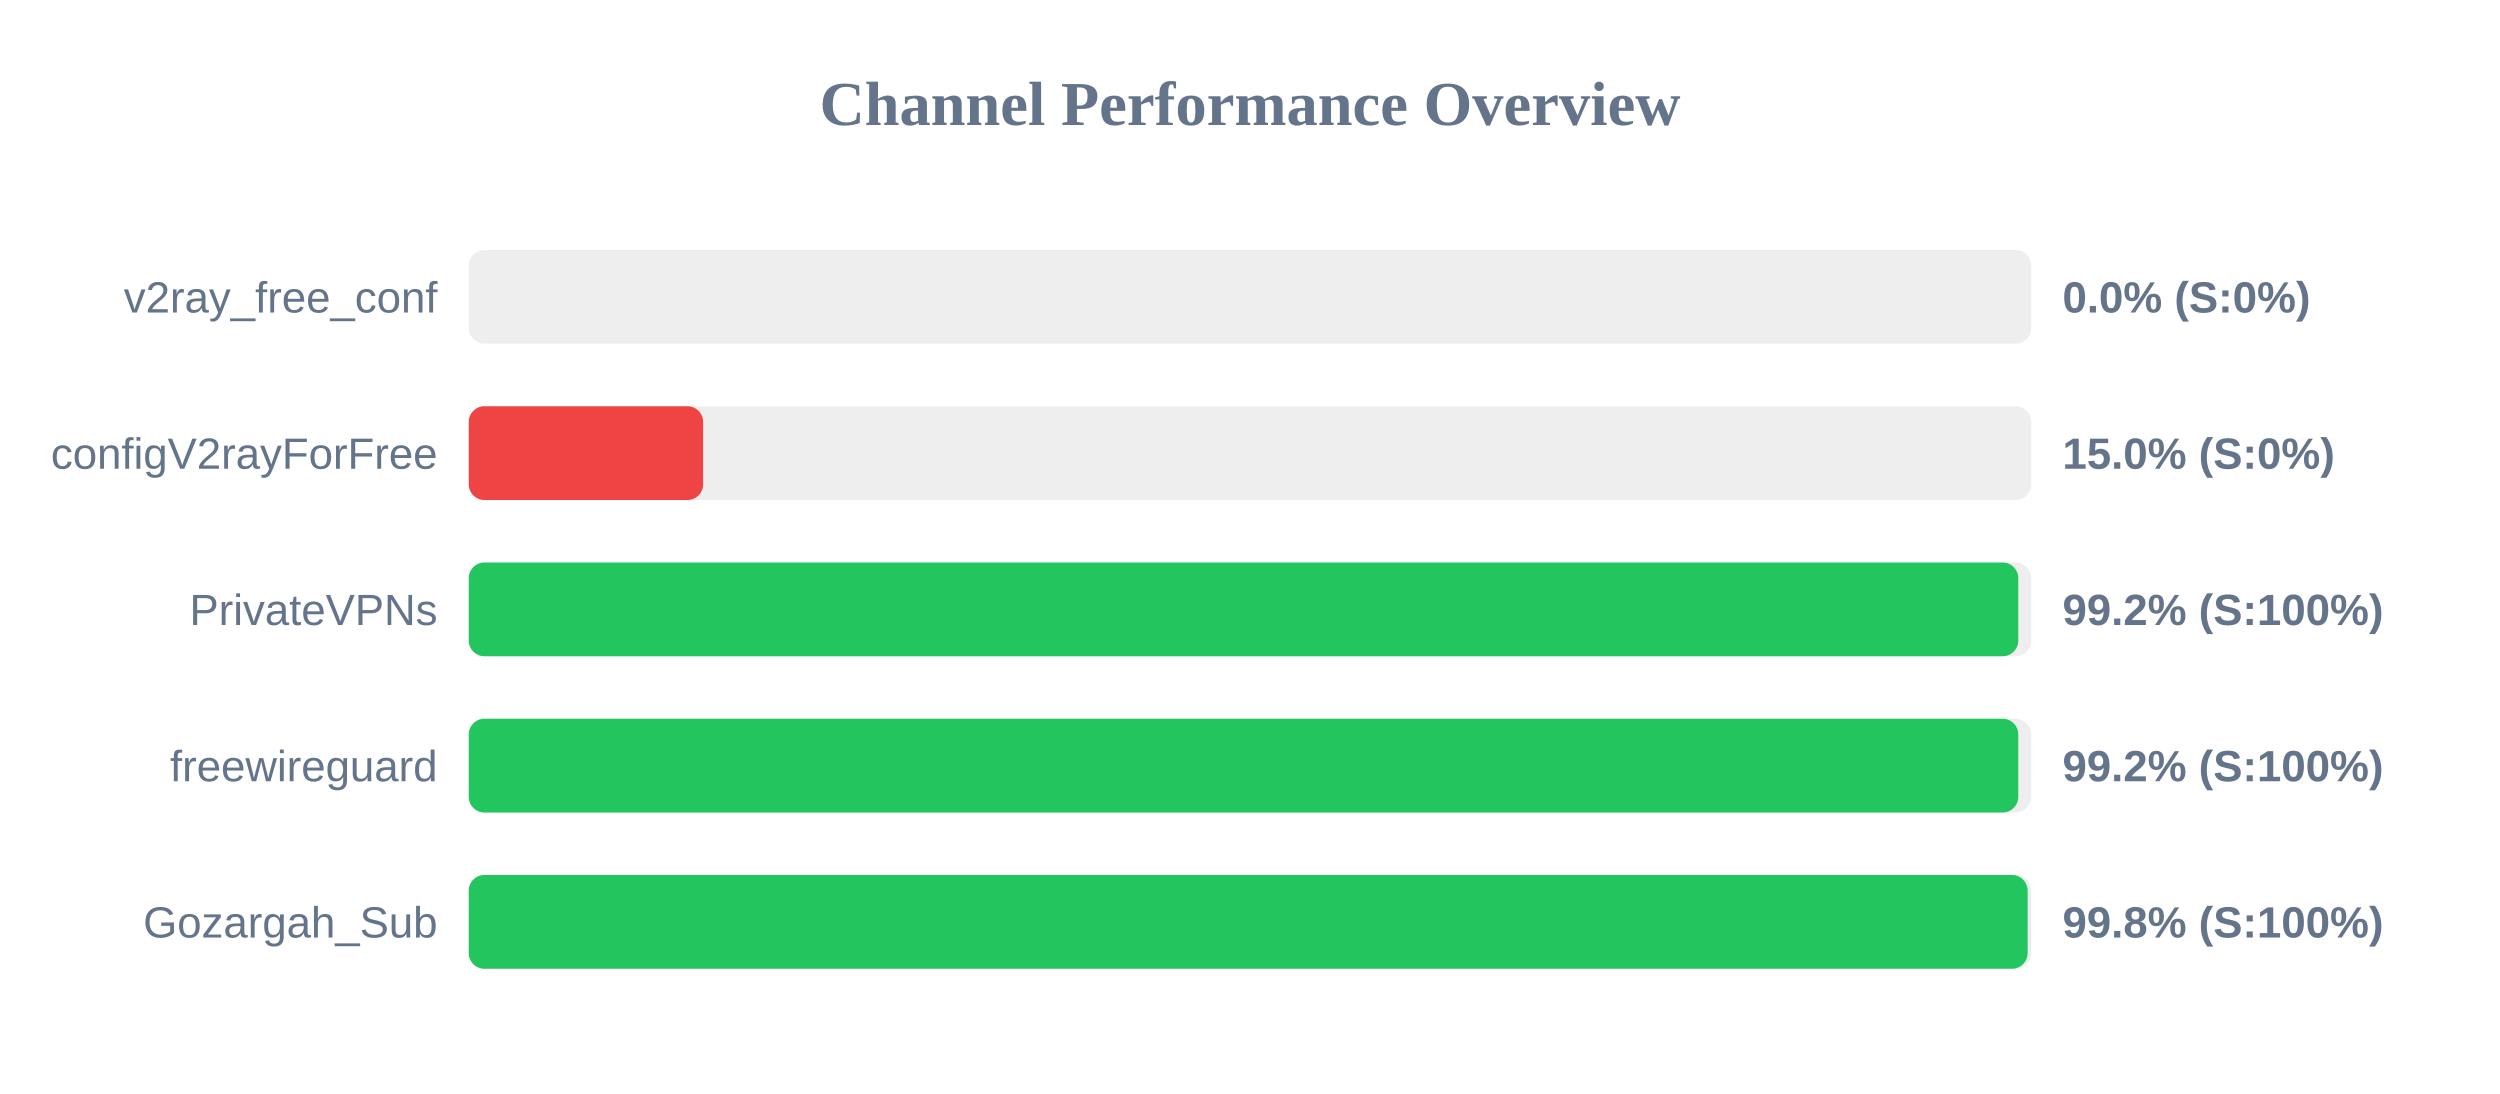
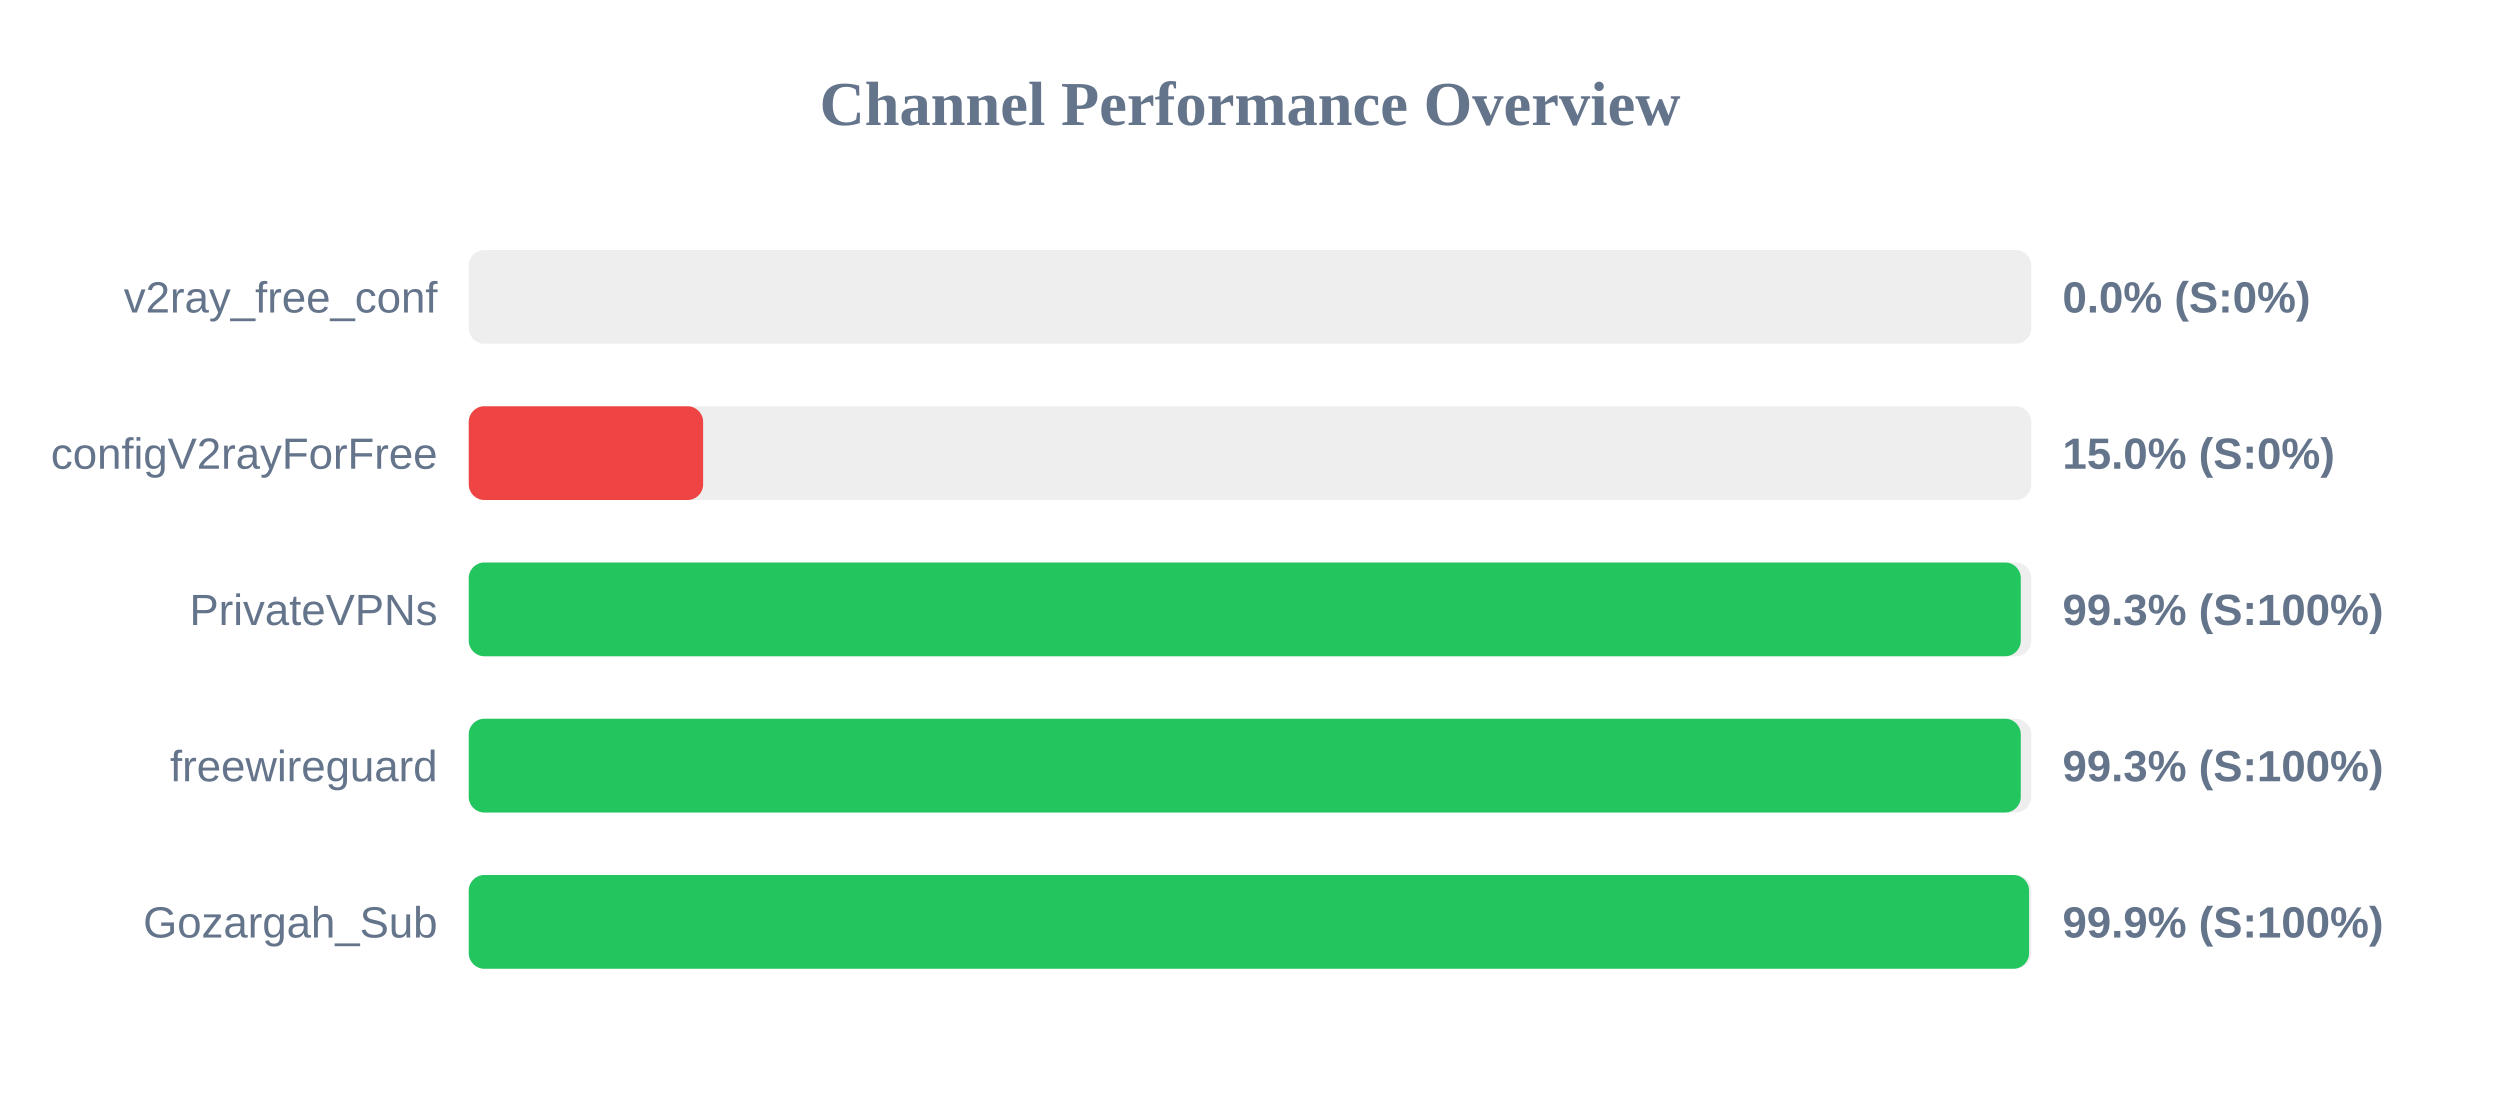
<svg xmlns="http://www.w3.org/2000/svg" width="800" height="350" version="1.1">
  <style>
        .row { font: 14px Arial; fill: #64748b; }
        .score { font: bold 14px Arial; fill: #64748b; }
    </style>
  <text x="400" y="40" text-anchor="middle" font-size="20px" font-weight="bold" fill="#64748b">Channel Performance Overview</text>
  <rect x="150" y="80" width="500" height="30" fill="#eee" rx="5" />
  <rect x="150" y="80" width="0.0" height="30" fill="#ef4444" rx="5" />
  <text x="140" y="100" text-anchor="end" class="row">v2ray_free_conf</text>
  <text x="660" y="100" text-anchor="start" class="score">0.0% (S:0%)</text>
  <rect x="150" y="130" width="500" height="30" fill="#eee" rx="5" />
  <rect x="150" y="130" width="75.0" height="30" fill="#ef4444" rx="5" />
  <text x="140" y="150" text-anchor="end" class="row">configV2rayForFree</text>
  <text x="660" y="150" text-anchor="start" class="score">15.0% (S:0%)</text>
  <rect x="150" y="180" width="500" height="30" fill="#eee" rx="5" />
-   <rect x="150" y="180" width="495.85" height="30" fill="#22c55e" rx="5" />
+   <rect x="150" y="180" width="496.65" height="30" fill="#22c55e" rx="5" />
  <text x="140" y="200" text-anchor="end" class="row">PrivateVPNs</text>
-   <text x="660" y="200" text-anchor="start" class="score">99.2% (S:100%)</text>
+   <text x="660" y="200" text-anchor="start" class="score">99.3% (S:100%)</text>
  <rect x="150" y="230" width="500" height="30" fill="#eee" rx="5" />
-   <rect x="150" y="230" width="495.85" height="30" fill="#22c55e" rx="5" />
+   <rect x="150" y="230" width="496.65" height="30" fill="#22c55e" rx="5" />
  <text x="140" y="250" text-anchor="end" class="row">freewireguard</text>
-   <text x="660" y="250" text-anchor="start" class="score">99.2% (S:100%)</text>
+   <text x="660" y="250" text-anchor="start" class="score">99.3% (S:100%)</text>
  <rect x="150" y="280" width="500" height="30" fill="#eee" rx="5" />
-   <rect x="150" y="280" width="498.85" height="30" fill="#22c55e" rx="5" />
+   <rect x="150" y="280" width="499.3" height="30" fill="#22c55e" rx="5" />
  <text x="140" y="300" text-anchor="end" class="row">Gozargah_Sub</text>
-   <text x="660" y="300" text-anchor="start" class="score">99.8% (S:100%)</text>
+   <text x="660" y="300" text-anchor="start" class="score">99.9% (S:100%)</text>
</svg>
